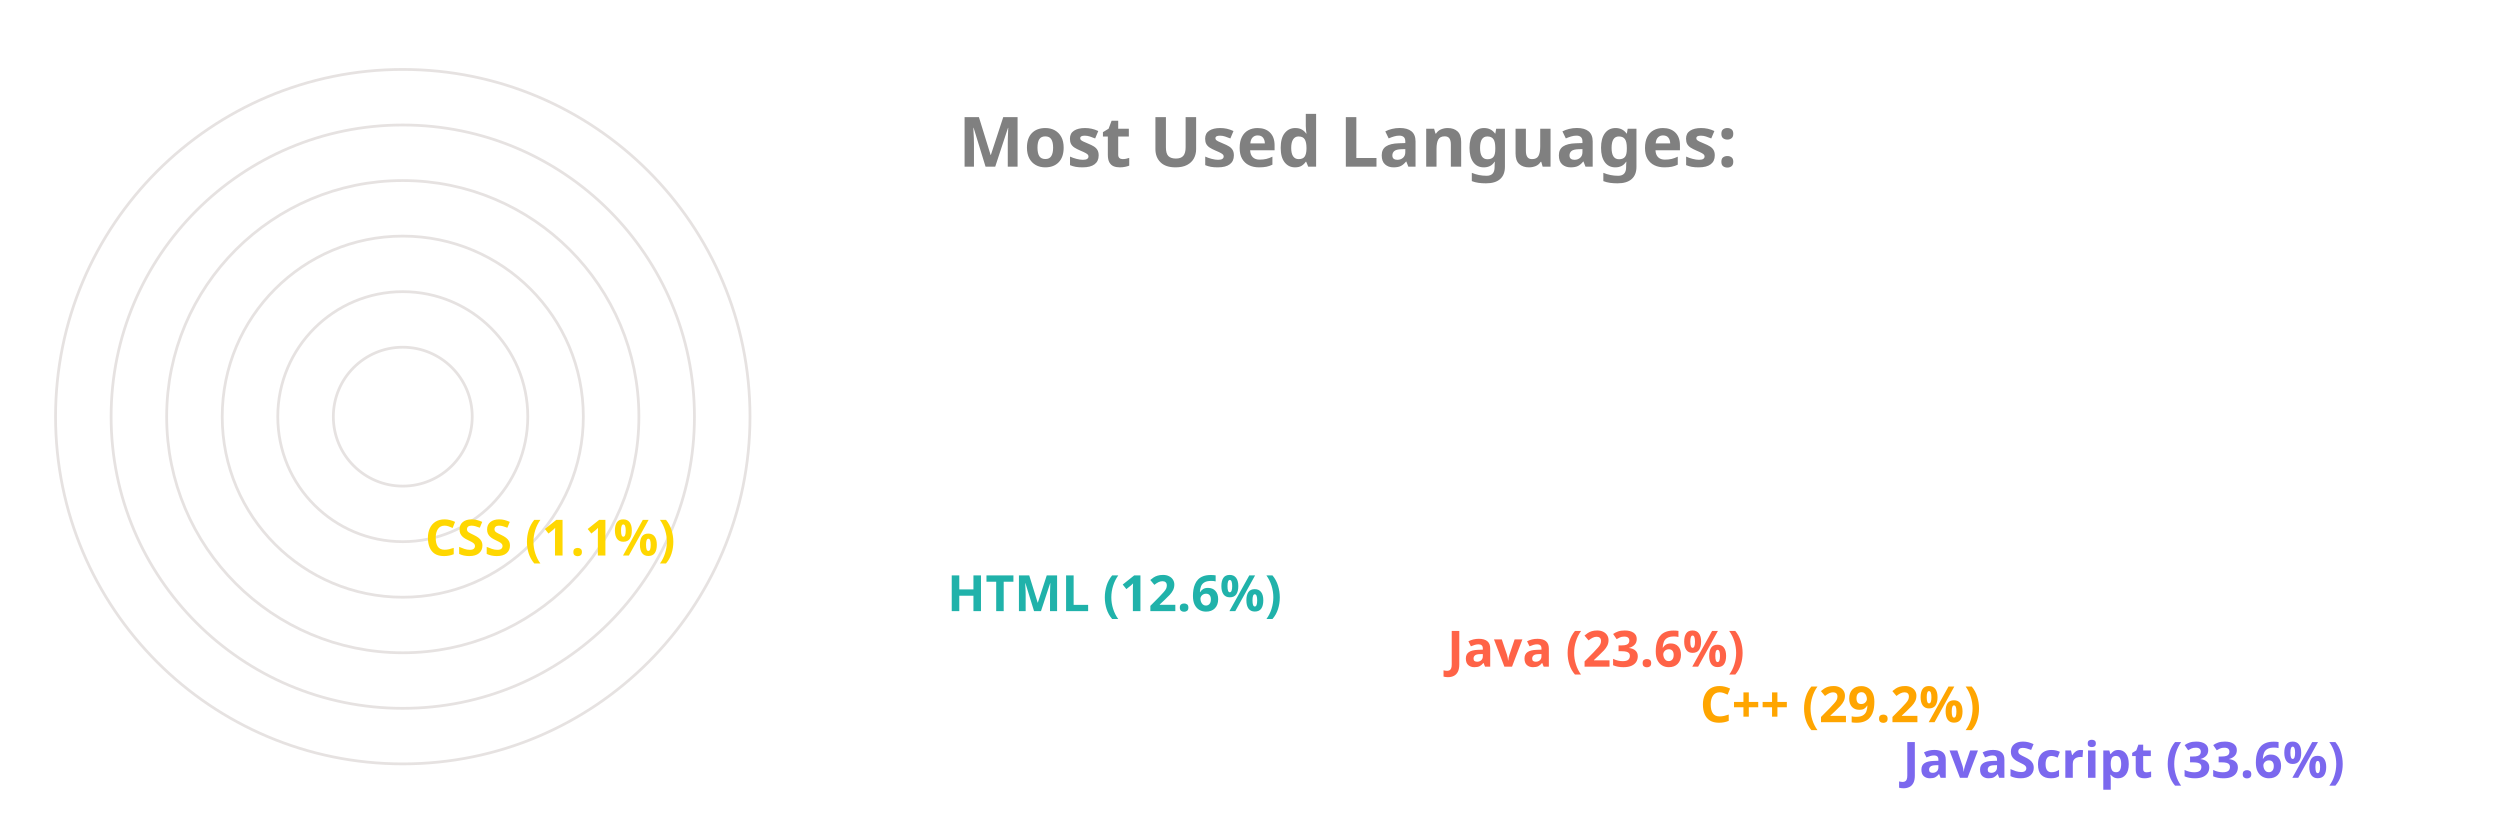
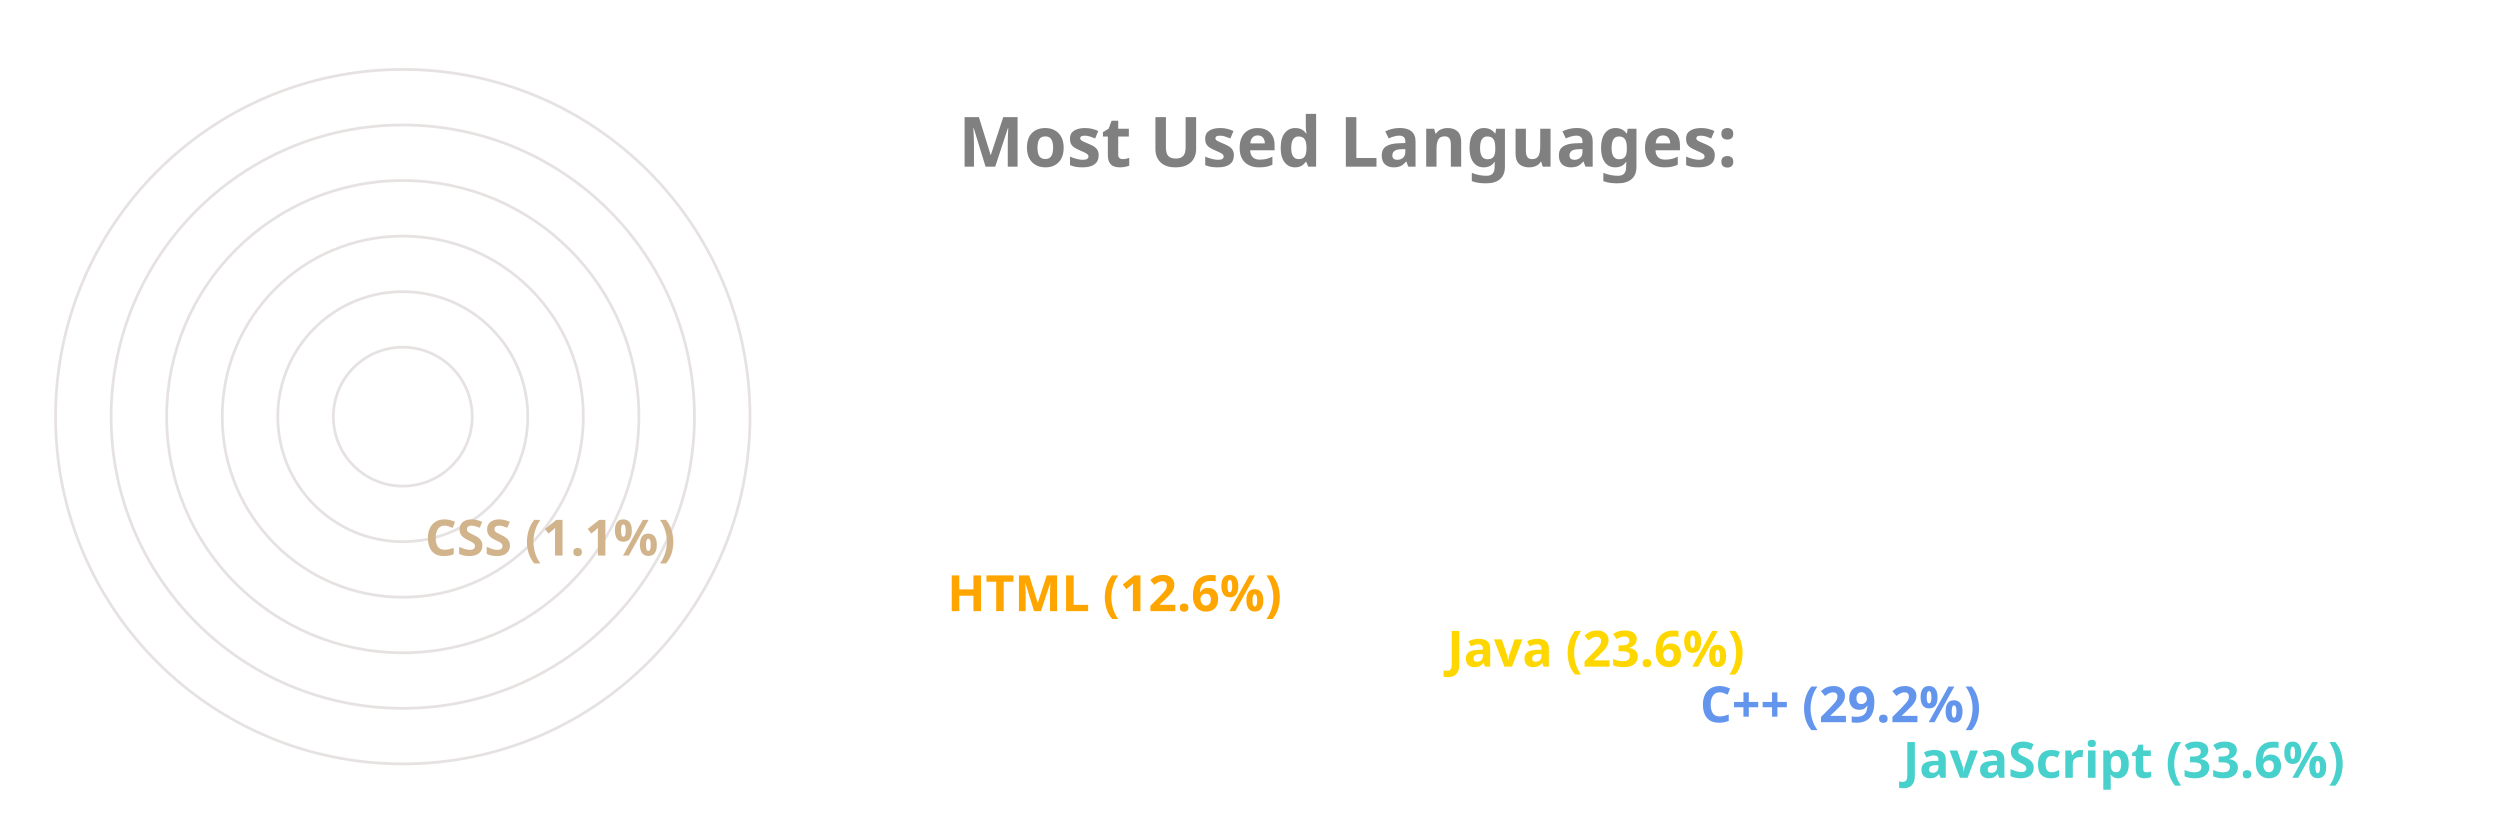
<svg xmlns="http://www.w3.org/2000/svg" viewBox="0 0 650 300" height="200px" width="600px">
  <style>
		.label {
			font: bold 25px sans-serif;
			color: #404040;
			-webkit-text-stroke: 1px white;
	  	}
		.name {
			font: bold 18px sans-serif;
			color: #404040;
	  	}

		.line {
			stroke-dasharray: 1000;
			stroke-dashoffset: 1000;
			animation: dash 3.5s ease-in-out forwards;	
			animation-iteration-count: infinite;
			animation-direction: alternate-reverse;
		}

		.path {
			stroke-dasharray: 1000;
			stroke-dashoffset: 1000;
			animation: dash 3.5s ease-in-out forwards;	
			animation-iteration-count: infinite;
			animation-direction: alternate-reverse;
		}
		  
		@keyframes dash {
			to {
				stroke-dashoffset: 0;
			}
		}

	</style>
  <g stroke="#E6E2E1" fill="none" stroke-width="1">
    <circle cx="20" cy="150" r="125" />
    <circle cx="20" cy="150" r="105" />
    <circle cx="20" cy="150" r="85" />
    <circle cx="20" cy="150" r="65" />
    <circle cx="20" cy="150" r="45" />
    <circle cx="20" cy="150" r="25" />
  </g>
  <g fill="none" stroke-width="20" class="line">
-     <line x2="550" y2="275" x1="20" y1="275" stroke="MediumSlateBlue" />
-     <line x2="477" y2="255" x1="20" y1="255" stroke="Orange" />
-     <line x2="386" y2="235" x1="20" y1="235" stroke="Tomato" />
-     <line x2="206" y2="215" x1="20" y1="215" stroke="LightSeaGreen" />
-     <line x2="18" y2="195" x1="20" y1="195" stroke="Gold" />
+     <line x2="550" y2="275" x1="20" y1="275" stroke="MediumTurquoise" />
+     <line x2="477" y2="255" x1="20" y1="255" stroke="CornflowerBlue" />
+     <line x2="386" y2="235" x1="20" y1="235" stroke="Gold" />
+     <line x2="206" y2="215" x1="20" y1="215" stroke="Orange" />
+     <line x2="18" y2="195" x1="20" y1="195" stroke="Tan" />
  </g>
  <g fill="none" stroke-width="20" stroke-linecap="round" class="path">
-     <path d="M 20 275 A 125 125 45 0 1 -83 80" stroke="MediumSlateBlue" />
-     <path d="M 20 255 A 105 105 45 0 1 -71 99" stroke="Orange" />
-     <path d="M 20 235 A 85 85 45 0 1 -57 115" stroke="Tomato" />
-     <path d="M 20 215 A 65 65 45 0 1 -43 135" stroke="LightSeaGreen" />
-     <path d="M 20 195 A 45 45 45 0 1 -24 149" stroke="Gold" />
+     <path d="M 20 275 A 125 125 45 0 1 -83 80" stroke="MediumTurquoise" />
+     <path d="M 20 255 A 105 105 45 0 1 -71 99" stroke="CornflowerBlue" />
+     <path d="M 20 235 A 85 85 45 0 1 -57 115" stroke="Gold" />
+     <path d="M 20 215 A 65 65 45 0 1 -43 135" stroke="Orange" />
+     <path d="M 20 195 A 45 45 45 0 1 -24 149" stroke="Tan" />
  </g>
  <g class="name">
-     <text x="560" y="280" fill="MediumSlateBlue">JavaScript (33.6%)</text>
-     <text x="487" y="260" fill="Orange">C++ (29.2%)</text>
-     <text x="396" y="240" fill="Tomato">Java (23.6%)</text>
-     <text x="216" y="220" fill="LightSeaGreen">HTML (12.6%)</text>
-     <text x="28" y="200" fill="Gold">CSS (1.1%)</text>
+     <text x="560" y="280" fill="MediumTurquoise">JavaScript (33.6%)</text>
+     <text x="487" y="260" fill="CornflowerBlue">C++ (29.2%)</text>
+     <text x="396" y="240" fill="Gold">Java (23.6%)</text>
+     <text x="216" y="220" fill="Orange">HTML (12.6%)</text>
+     <text x="28" y="200" fill="Tan">CSS (1.1%)</text>
  </g>
  <g class="label">
    <text x="220" y="60" fill="grey">Most Used Languages:</text>
  </g>
</svg>
